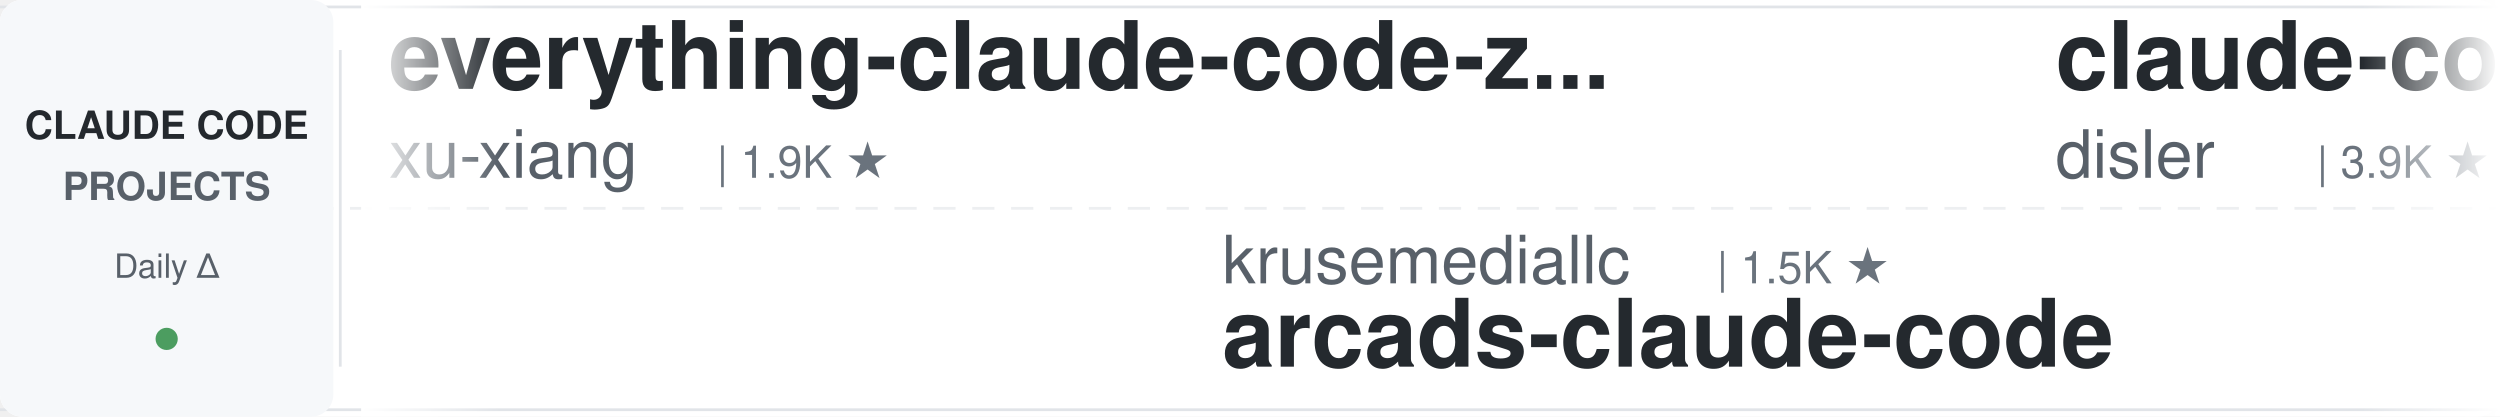
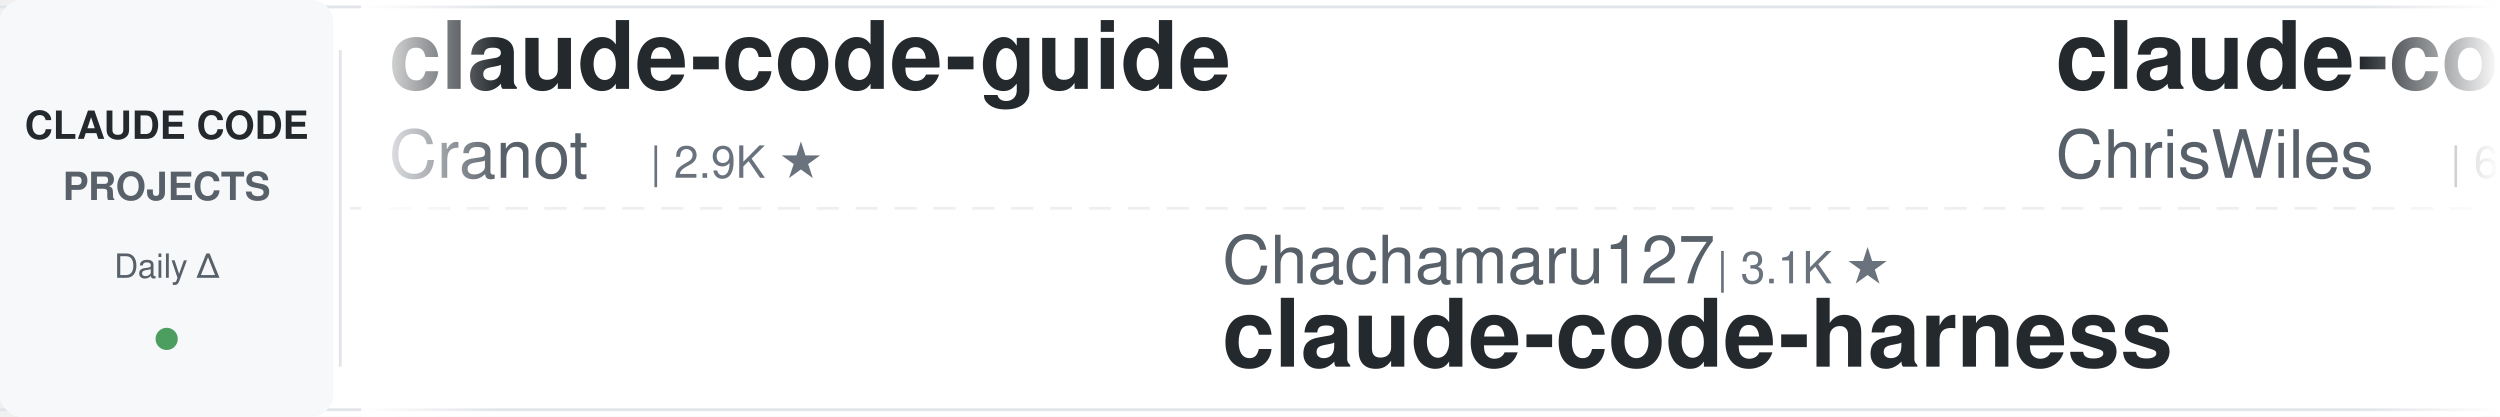
<svg xmlns="http://www.w3.org/2000/svg" width="900" height="150">
  <defs>
    <linearGradient id="leftFade" x1="0%" y1="0%" x2="100%" y2="0%">
      <stop offset="0%" style="stop-color:#ffffff;stop-opacity:1" />
      <stop offset="100%" style="stop-color:#ffffff;stop-opacity:0" />
    </linearGradient>
    <linearGradient id="rightFade" x1="0%" y1="0%" x2="100%" y2="0%">
      <stop offset="0%" style="stop-color:#ffffff;stop-opacity:0" />
      <stop offset="100%" style="stop-color:#ffffff;stop-opacity:1" />
    </linearGradient>
  </defs>
  <rect width="900" height="150" fill="#ffffff" rx="8" />
  <rect x="0" y="2" width="900" height="1" fill="#e1e4e8" />
  <rect x="0" y="147" width="900" height="1" fill="#e1e4e8" />
  <line x1="0" y1="75" x2="900" y2="75" stroke="#e1e4e8" stroke-width="1" stroke-dasharray="8 6" opacity="0.6" />
  <rect x="0" y="0" width="120" height="150" fill="#f6f8fa" rx="8" />
  <text x="60" y="50" font-family="-apple-system, BlinkMacSystemFont, 'Segoe UI', Helvetica, Arial, sans-serif" font-size="14" font-weight="600" fill="#24292e" text-anchor="middle">CLAUDE CODE</text>
  <text x="60" y="72" font-family="-apple-system, BlinkMacSystemFont, 'Segoe UI', Helvetica, Arial, sans-serif" font-size="14" font-weight="600" fill="#586069" text-anchor="middle">PROJECTS</text>
  <text x="60" y="100" font-family="-apple-system, BlinkMacSystemFont, 'Segoe UI', Helvetica, Arial, sans-serif" font-size="12" font-weight="500" fill="#586069" text-anchor="middle">Daily Δ</text>
  <circle cx="60" cy="122" r="4" fill="#22863a" opacity="0.8" />
  <rect x="122" y="18" width="1" height="114" fill="#e1e4e8" />
  <clipPath id="tickerClip">
    <rect x="130" y="0" width="770" height="150" />
  </clipPath>
  <g clip-path="url(#tickerClip)">
    <g id="tickerItems">
      <animateTransform attributeName="transform" attributeType="XML" type="translate" from="0 0" to="-3000 0" dur="54s" repeatCount="indefinite" />
      <g transform="translate(0, 0)">
-         <text x="140" y="32" font-family="-apple-system, BlinkMacSystemFont, 'Segoe UI', Helvetica, Arial, sans-serif" font-size="34" font-weight="600" fill="#24292e">everything-claude-code-z...</text>
-         <text x="140" y="64" font-family="-apple-system, BlinkMacSystemFont, 'Segoe UI', Helvetica, Arial, sans-serif" font-size="24" font-weight="400" fill="#586069">xu-xiang</text>
-         <text x="258" y="64" font-family="-apple-system, BlinkMacSystemFont, 'Segoe UI', Helvetica, Arial, sans-serif" font-size="16" font-weight="500" fill="#6a737d">| 1.9K ★</text>
+         <text x="140" y="32" font-family="-apple-system, BlinkMacSystemFont, 'Segoe UI', Helvetica, Arial, sans-serif" font-size="34" font-weight="600" fill="#24292e">claude-code-guide</text>
+         <text x="140" y="64" font-family="-apple-system, BlinkMacSystemFont, 'Segoe UI', Helvetica, Arial, sans-serif" font-size="24" font-weight="400" fill="#586069">Cranot</text>
+         <text x="234" y="64" font-family="-apple-system, BlinkMacSystemFont, 'Segoe UI', Helvetica, Arial, sans-serif" font-size="16" font-weight="500" fill="#6a737d">| 2.9K ★</text>
      </g>
      <g transform="translate(300, 0)">
-         <text x="140" y="102" font-family="-apple-system, BlinkMacSystemFont, 'Segoe UI', Helvetica, Arial, sans-serif" font-size="24" font-weight="400" fill="#586069">krusemediallc</text>
-         <text x="318" y="102" font-family="-apple-system, BlinkMacSystemFont, 'Segoe UI', Helvetica, Arial, sans-serif" font-size="16" font-weight="500" fill="#6a737d">| 1.5K ★</text>
-         <text x="140" y="132" font-family="-apple-system, BlinkMacSystemFont, 'Segoe UI', Helvetica, Arial, sans-serif" font-size="34" font-weight="600" fill="#24292e">arcads-claude-code</text>
+         <text x="140" y="102" font-family="-apple-system, BlinkMacSystemFont, 'Segoe UI', Helvetica, Arial, sans-serif" font-size="24" font-weight="400" fill="#586069">Chachamaru127</text>
+         <text x="318" y="102" font-family="-apple-system, BlinkMacSystemFont, 'Segoe UI', Helvetica, Arial, sans-serif" font-size="16" font-weight="500" fill="#6a737d">| 3.1K ★</text>
+         <text x="140" y="132" font-family="-apple-system, BlinkMacSystemFont, 'Segoe UI', Helvetica, Arial, sans-serif" font-size="34" font-weight="600" fill="#24292e">claude-code-harness</text>
      </g>
      <g transform="translate(600, 0)">
-         <text x="140" y="32" font-family="-apple-system, BlinkMacSystemFont, 'Segoe UI', Helvetica, Arial, sans-serif" font-size="34" font-weight="600" fill="#24292e">claude-code-hooks-master...</text>
-         <text x="140" y="64" font-family="-apple-system, BlinkMacSystemFont, 'Segoe UI', Helvetica, Arial, sans-serif" font-size="24" font-weight="400" fill="#586069">disler</text>
-         <text x="234" y="64" font-family="-apple-system, BlinkMacSystemFont, 'Segoe UI', Helvetica, Arial, sans-serif" font-size="16" font-weight="500" fill="#6a737d">| 3.9K ★</text>
+         <text x="140" y="32" font-family="-apple-system, BlinkMacSystemFont, 'Segoe UI', Helvetica, Arial, sans-serif" font-size="34" font-weight="600" fill="#24292e">claude-code-showcase</text>
+         <text x="140" y="64" font-family="-apple-system, BlinkMacSystemFont, 'Segoe UI', Helvetica, Arial, sans-serif" font-size="24" font-weight="400" fill="#586069">ChrisWiles</text>
+         <text x="282" y="64" font-family="-apple-system, BlinkMacSystemFont, 'Segoe UI', Helvetica, Arial, sans-serif" font-size="16" font-weight="500" fill="#6a737d">| 6.1K ★</text>
      </g>
      <g transform="translate(900, 0)">
-         <text x="140" y="102" font-family="-apple-system, BlinkMacSystemFont, 'Segoe UI', Helvetica, Arial, sans-serif" font-size="24" font-weight="400" fill="#586069">OneRedOak</text>
-         <text x="270" y="102" font-family="-apple-system, BlinkMacSystemFont, 'Segoe UI', Helvetica, Arial, sans-serif" font-size="16" font-weight="500" fill="#6a737d">| 3.9K ★</text>
-         <text x="140" y="132" font-family="-apple-system, BlinkMacSystemFont, 'Segoe UI', Helvetica, Arial, sans-serif" font-size="34" font-weight="600" fill="#24292e">claude-code-workflows</text>
+         <text x="140" y="102" font-family="-apple-system, BlinkMacSystemFont, 'Segoe UI', Helvetica, Arial, sans-serif" font-size="24" font-weight="400" fill="#586069">multica-ai</text>
+         <text x="282" y="102" font-family="-apple-system, BlinkMacSystemFont, 'Segoe UI', Helvetica, Arial, sans-serif" font-size="16" font-weight="500" fill="#6a737d">| 210.5K ★</text>
+         <text x="140" y="132" font-family="-apple-system, BlinkMacSystemFont, 'Segoe UI', Helvetica, Arial, sans-serif" font-size="34" font-weight="600" fill="#24292e">andrej-karpathy-skills</text>
      </g>
      <g transform="translate(1200, 0)">
-         <text x="140" y="32" font-family="-apple-system, BlinkMacSystemFont, 'Segoe UI', Helvetica, Arial, sans-serif" font-size="34" font-weight="600" fill="#24292e">claude-code-security-rev...</text>
-         <text x="140" y="64" font-family="-apple-system, BlinkMacSystemFont, 'Segoe UI', Helvetica, Arial, sans-serif" font-size="24" font-weight="400" fill="#586069">anthropics</text>
-         <text x="282" y="64" font-family="-apple-system, BlinkMacSystemFont, 'Segoe UI', Helvetica, Arial, sans-serif" font-size="16" font-weight="500" fill="#6a737d">| 6.2K ★</text>
+         <text x="140" y="32" font-family="-apple-system, BlinkMacSystemFont, 'Segoe UI', Helvetica, Arial, sans-serif" font-size="34" font-weight="600" fill="#24292e">claude-code-system-promp...</text>
+         <text x="140" y="64" font-family="-apple-system, BlinkMacSystemFont, 'Segoe UI', Helvetica, Arial, sans-serif" font-size="24" font-weight="400" fill="#586069">Piebald-AI</text>
+         <text x="282" y="64" font-family="-apple-system, BlinkMacSystemFont, 'Segoe UI', Helvetica, Arial, sans-serif" font-size="16" font-weight="500" fill="#6a737d">| 12.6K ★</text>
      </g>
      <g transform="translate(1500, 0)">
-         <text x="140" y="102" font-family="-apple-system, BlinkMacSystemFont, 'Segoe UI', Helvetica, Arial, sans-serif" font-size="24" font-weight="400" fill="#586069">1rgs</text>
-         <text x="210" y="102" font-family="-apple-system, BlinkMacSystemFont, 'Segoe UI', Helvetica, Arial, sans-serif" font-size="16" font-weight="500" fill="#6a737d">| 3.7K ★</text>
-         <text x="140" y="132" font-family="-apple-system, BlinkMacSystemFont, 'Segoe UI', Helvetica, Arial, sans-serif" font-size="34" font-weight="600" fill="#24292e">claude-code-proxy</text>
+         <text x="140" y="102" font-family="-apple-system, BlinkMacSystemFont, 'Segoe UI', Helvetica, Arial, sans-serif" font-size="24" font-weight="400" fill="#586069">WorldFlowAI</text>
+         <text x="294" y="102" font-family="-apple-system, BlinkMacSystemFont, 'Segoe UI', Helvetica, Arial, sans-serif" font-size="16" font-weight="500" fill="#6a737d">| 2.4K ★</text>
+         <text x="140" y="132" font-family="-apple-system, BlinkMacSystemFont, 'Segoe UI', Helvetica, Arial, sans-serif" font-size="34" font-weight="600" fill="#24292e">everything-claude-code</text>
      </g>
      <g transform="translate(1800, 0)">
-         <text x="140" y="32" font-family="-apple-system, BlinkMacSystemFont, 'Segoe UI', Helvetica, Arial, sans-serif" font-size="34" font-weight="600" fill="#24292e">system_prompts_leaks</text>
-         <text x="140" y="64" font-family="-apple-system, BlinkMacSystemFont, 'Segoe UI', Helvetica, Arial, sans-serif" font-size="24" font-weight="400" fill="#586069">asgeirtj</text>
-         <text x="258" y="64" font-family="-apple-system, BlinkMacSystemFont, 'Segoe UI', Helvetica, Arial, sans-serif" font-size="16" font-weight="500" fill="#6a737d">| 64.2K ★</text>
+         <text x="140" y="32" font-family="-apple-system, BlinkMacSystemFont, 'Segoe UI', Helvetica, Arial, sans-serif" font-size="34" font-weight="600" fill="#24292e">claude-code-router</text>
+         <text x="140" y="64" font-family="-apple-system, BlinkMacSystemFont, 'Segoe UI', Helvetica, Arial, sans-serif" font-size="24" font-weight="400" fill="#586069">musistudio</text>
+         <text x="282" y="64" font-family="-apple-system, BlinkMacSystemFont, 'Segoe UI', Helvetica, Arial, sans-serif" font-size="16" font-weight="500" fill="#6a737d">| 37.1K ★</text>
      </g>
      <g transform="translate(2100, 0)">
-         <text x="140" y="102" font-family="-apple-system, BlinkMacSystemFont, 'Segoe UI', Helvetica, Arial, sans-serif" font-size="24" font-weight="400" fill="#586069">Donchitos</text>
-         <text x="270" y="102" font-family="-apple-system, BlinkMacSystemFont, 'Segoe UI', Helvetica, Arial, sans-serif" font-size="16" font-weight="500" fill="#6a737d">| 24.8K ★</text>
-         <text x="140" y="132" font-family="-apple-system, BlinkMacSystemFont, 'Segoe UI', Helvetica, Arial, sans-serif" font-size="34" font-weight="600" fill="#24292e">Claude-Code-Game-Studios</text>
+         <text x="140" y="102" font-family="-apple-system, BlinkMacSystemFont, 'Segoe UI', Helvetica, Arial, sans-serif" font-size="24" font-weight="400" fill="#586069">centminmod</text>
+         <text x="282" y="102" font-family="-apple-system, BlinkMacSystemFont, 'Segoe UI', Helvetica, Arial, sans-serif" font-size="16" font-weight="500" fill="#6a737d">| 2.6K ★</text>
+         <text x="140" y="132" font-family="-apple-system, BlinkMacSystemFont, 'Segoe UI', Helvetica, Arial, sans-serif" font-size="34" font-weight="600" fill="#24292e">my-claude-code-setup</text>
      </g>
      <g transform="translate(2400, 0)">
-         <text x="140" y="32" font-family="-apple-system, BlinkMacSystemFont, 'Segoe UI', Helvetica, Arial, sans-serif" font-size="34" font-weight="600" fill="#24292e">my-claude-code-setup</text>
-         <text x="140" y="64" font-family="-apple-system, BlinkMacSystemFont, 'Segoe UI', Helvetica, Arial, sans-serif" font-size="24" font-weight="400" fill="#586069">centminmod</text>
-         <text x="282" y="64" font-family="-apple-system, BlinkMacSystemFont, 'Segoe UI', Helvetica, Arial, sans-serif" font-size="16" font-weight="500" fill="#6a737d">| 2.6K ★</text>
+         <text x="140" y="32" font-family="-apple-system, BlinkMacSystemFont, 'Segoe UI', Helvetica, Arial, sans-serif" font-size="34" font-weight="600" fill="#24292e">claude-code-source</text>
+         <text x="140" y="64" font-family="-apple-system, BlinkMacSystemFont, 'Segoe UI', Helvetica, Arial, sans-serif" font-size="24" font-weight="400" fill="#586069">AprilNEA</text>
+         <text x="258" y="64" font-family="-apple-system, BlinkMacSystemFont, 'Segoe UI', Helvetica, Arial, sans-serif" font-size="16" font-weight="500" fill="#6a737d">| 392 ★</text>
      </g>
      <g transform="translate(2700, 0)">
-         <text x="140" y="102" font-family="-apple-system, BlinkMacSystemFont, 'Segoe UI', Helvetica, Arial, sans-serif" font-size="24" font-weight="400" fill="#586069">disler</text>
-         <text x="234" y="102" font-family="-apple-system, BlinkMacSystemFont, 'Segoe UI', Helvetica, Arial, sans-serif" font-size="16" font-weight="500" fill="#6a737d">| 1.7K ★</text>
-         <text x="140" y="132" font-family="-apple-system, BlinkMacSystemFont, 'Segoe UI', Helvetica, Arial, sans-serif" font-size="34" font-weight="600" fill="#24292e">pi-vs-claude-code</text>
+         <text x="140" y="102" font-family="-apple-system, BlinkMacSystemFont, 'Segoe UI', Helvetica, Arial, sans-serif" font-size="24" font-weight="400" fill="#586069">affaan-m</text>
+         <text x="258" y="102" font-family="-apple-system, BlinkMacSystemFont, 'Segoe UI', Helvetica, Arial, sans-serif" font-size="16" font-weight="500" fill="#6a737d">| 250.2K ★</text>
+         <text x="140" y="132" font-family="-apple-system, BlinkMacSystemFont, 'Segoe UI', Helvetica, Arial, sans-serif" font-size="34" font-weight="600" fill="#24292e">ECC</text>
      </g>
      <g transform="translate(3000, 0)">
-         <text x="140" y="32" font-family="-apple-system, BlinkMacSystemFont, 'Segoe UI', Helvetica, Arial, sans-serif" font-size="34" font-weight="600" fill="#24292e">everything-claude-code-z...</text>
-         <text x="140" y="64" font-family="-apple-system, BlinkMacSystemFont, 'Segoe UI', Helvetica, Arial, sans-serif" font-size="24" font-weight="400" fill="#586069">xu-xiang</text>
-         <text x="258" y="64" font-family="-apple-system, BlinkMacSystemFont, 'Segoe UI', Helvetica, Arial, sans-serif" font-size="16" font-weight="500" fill="#6a737d">| 1.9K ★</text>
+         <text x="140" y="32" font-family="-apple-system, BlinkMacSystemFont, 'Segoe UI', Helvetica, Arial, sans-serif" font-size="34" font-weight="600" fill="#24292e">claude-code-guide</text>
+         <text x="140" y="64" font-family="-apple-system, BlinkMacSystemFont, 'Segoe UI', Helvetica, Arial, sans-serif" font-size="24" font-weight="400" fill="#586069">Cranot</text>
+         <text x="234" y="64" font-family="-apple-system, BlinkMacSystemFont, 'Segoe UI', Helvetica, Arial, sans-serif" font-size="16" font-weight="500" fill="#6a737d">| 2.9K ★</text>
      </g>
      <g transform="translate(3300, 0)">
-         <text x="140" y="102" font-family="-apple-system, BlinkMacSystemFont, 'Segoe UI', Helvetica, Arial, sans-serif" font-size="24" font-weight="400" fill="#586069">krusemediallc</text>
-         <text x="318" y="102" font-family="-apple-system, BlinkMacSystemFont, 'Segoe UI', Helvetica, Arial, sans-serif" font-size="16" font-weight="500" fill="#6a737d">| 1.5K ★</text>
-         <text x="140" y="132" font-family="-apple-system, BlinkMacSystemFont, 'Segoe UI', Helvetica, Arial, sans-serif" font-size="34" font-weight="600" fill="#24292e">arcads-claude-code</text>
+         <text x="140" y="102" font-family="-apple-system, BlinkMacSystemFont, 'Segoe UI', Helvetica, Arial, sans-serif" font-size="24" font-weight="400" fill="#586069">Chachamaru127</text>
+         <text x="318" y="102" font-family="-apple-system, BlinkMacSystemFont, 'Segoe UI', Helvetica, Arial, sans-serif" font-size="16" font-weight="500" fill="#6a737d">| 3.1K ★</text>
+         <text x="140" y="132" font-family="-apple-system, BlinkMacSystemFont, 'Segoe UI', Helvetica, Arial, sans-serif" font-size="34" font-weight="600" fill="#24292e">claude-code-harness</text>
      </g>
      <g transform="translate(3600, 0)">
-         <text x="140" y="32" font-family="-apple-system, BlinkMacSystemFont, 'Segoe UI', Helvetica, Arial, sans-serif" font-size="34" font-weight="600" fill="#24292e">claude-code-hooks-master...</text>
-         <text x="140" y="64" font-family="-apple-system, BlinkMacSystemFont, 'Segoe UI', Helvetica, Arial, sans-serif" font-size="24" font-weight="400" fill="#586069">disler</text>
-         <text x="234" y="64" font-family="-apple-system, BlinkMacSystemFont, 'Segoe UI', Helvetica, Arial, sans-serif" font-size="16" font-weight="500" fill="#6a737d">| 3.9K ★</text>
+         <text x="140" y="32" font-family="-apple-system, BlinkMacSystemFont, 'Segoe UI', Helvetica, Arial, sans-serif" font-size="34" font-weight="600" fill="#24292e">claude-code-showcase</text>
+         <text x="140" y="64" font-family="-apple-system, BlinkMacSystemFont, 'Segoe UI', Helvetica, Arial, sans-serif" font-size="24" font-weight="400" fill="#586069">ChrisWiles</text>
+         <text x="282" y="64" font-family="-apple-system, BlinkMacSystemFont, 'Segoe UI', Helvetica, Arial, sans-serif" font-size="16" font-weight="500" fill="#6a737d">| 6.1K ★</text>
      </g>
      <g transform="translate(3900, 0)">
-         <text x="140" y="102" font-family="-apple-system, BlinkMacSystemFont, 'Segoe UI', Helvetica, Arial, sans-serif" font-size="24" font-weight="400" fill="#586069">OneRedOak</text>
-         <text x="270" y="102" font-family="-apple-system, BlinkMacSystemFont, 'Segoe UI', Helvetica, Arial, sans-serif" font-size="16" font-weight="500" fill="#6a737d">| 3.9K ★</text>
-         <text x="140" y="132" font-family="-apple-system, BlinkMacSystemFont, 'Segoe UI', Helvetica, Arial, sans-serif" font-size="34" font-weight="600" fill="#24292e">claude-code-workflows</text>
+         <text x="140" y="102" font-family="-apple-system, BlinkMacSystemFont, 'Segoe UI', Helvetica, Arial, sans-serif" font-size="24" font-weight="400" fill="#586069">multica-ai</text>
+         <text x="282" y="102" font-family="-apple-system, BlinkMacSystemFont, 'Segoe UI', Helvetica, Arial, sans-serif" font-size="16" font-weight="500" fill="#6a737d">| 210.5K ★</text>
+         <text x="140" y="132" font-family="-apple-system, BlinkMacSystemFont, 'Segoe UI', Helvetica, Arial, sans-serif" font-size="34" font-weight="600" fill="#24292e">andrej-karpathy-skills</text>
      </g>
    </g>
  </g>
  <rect x="130" y="0" width="50" height="150" fill="url(#leftFade)" />
  <rect x="850" y="0" width="50" height="150" fill="url(#rightFade)" />
</svg>
